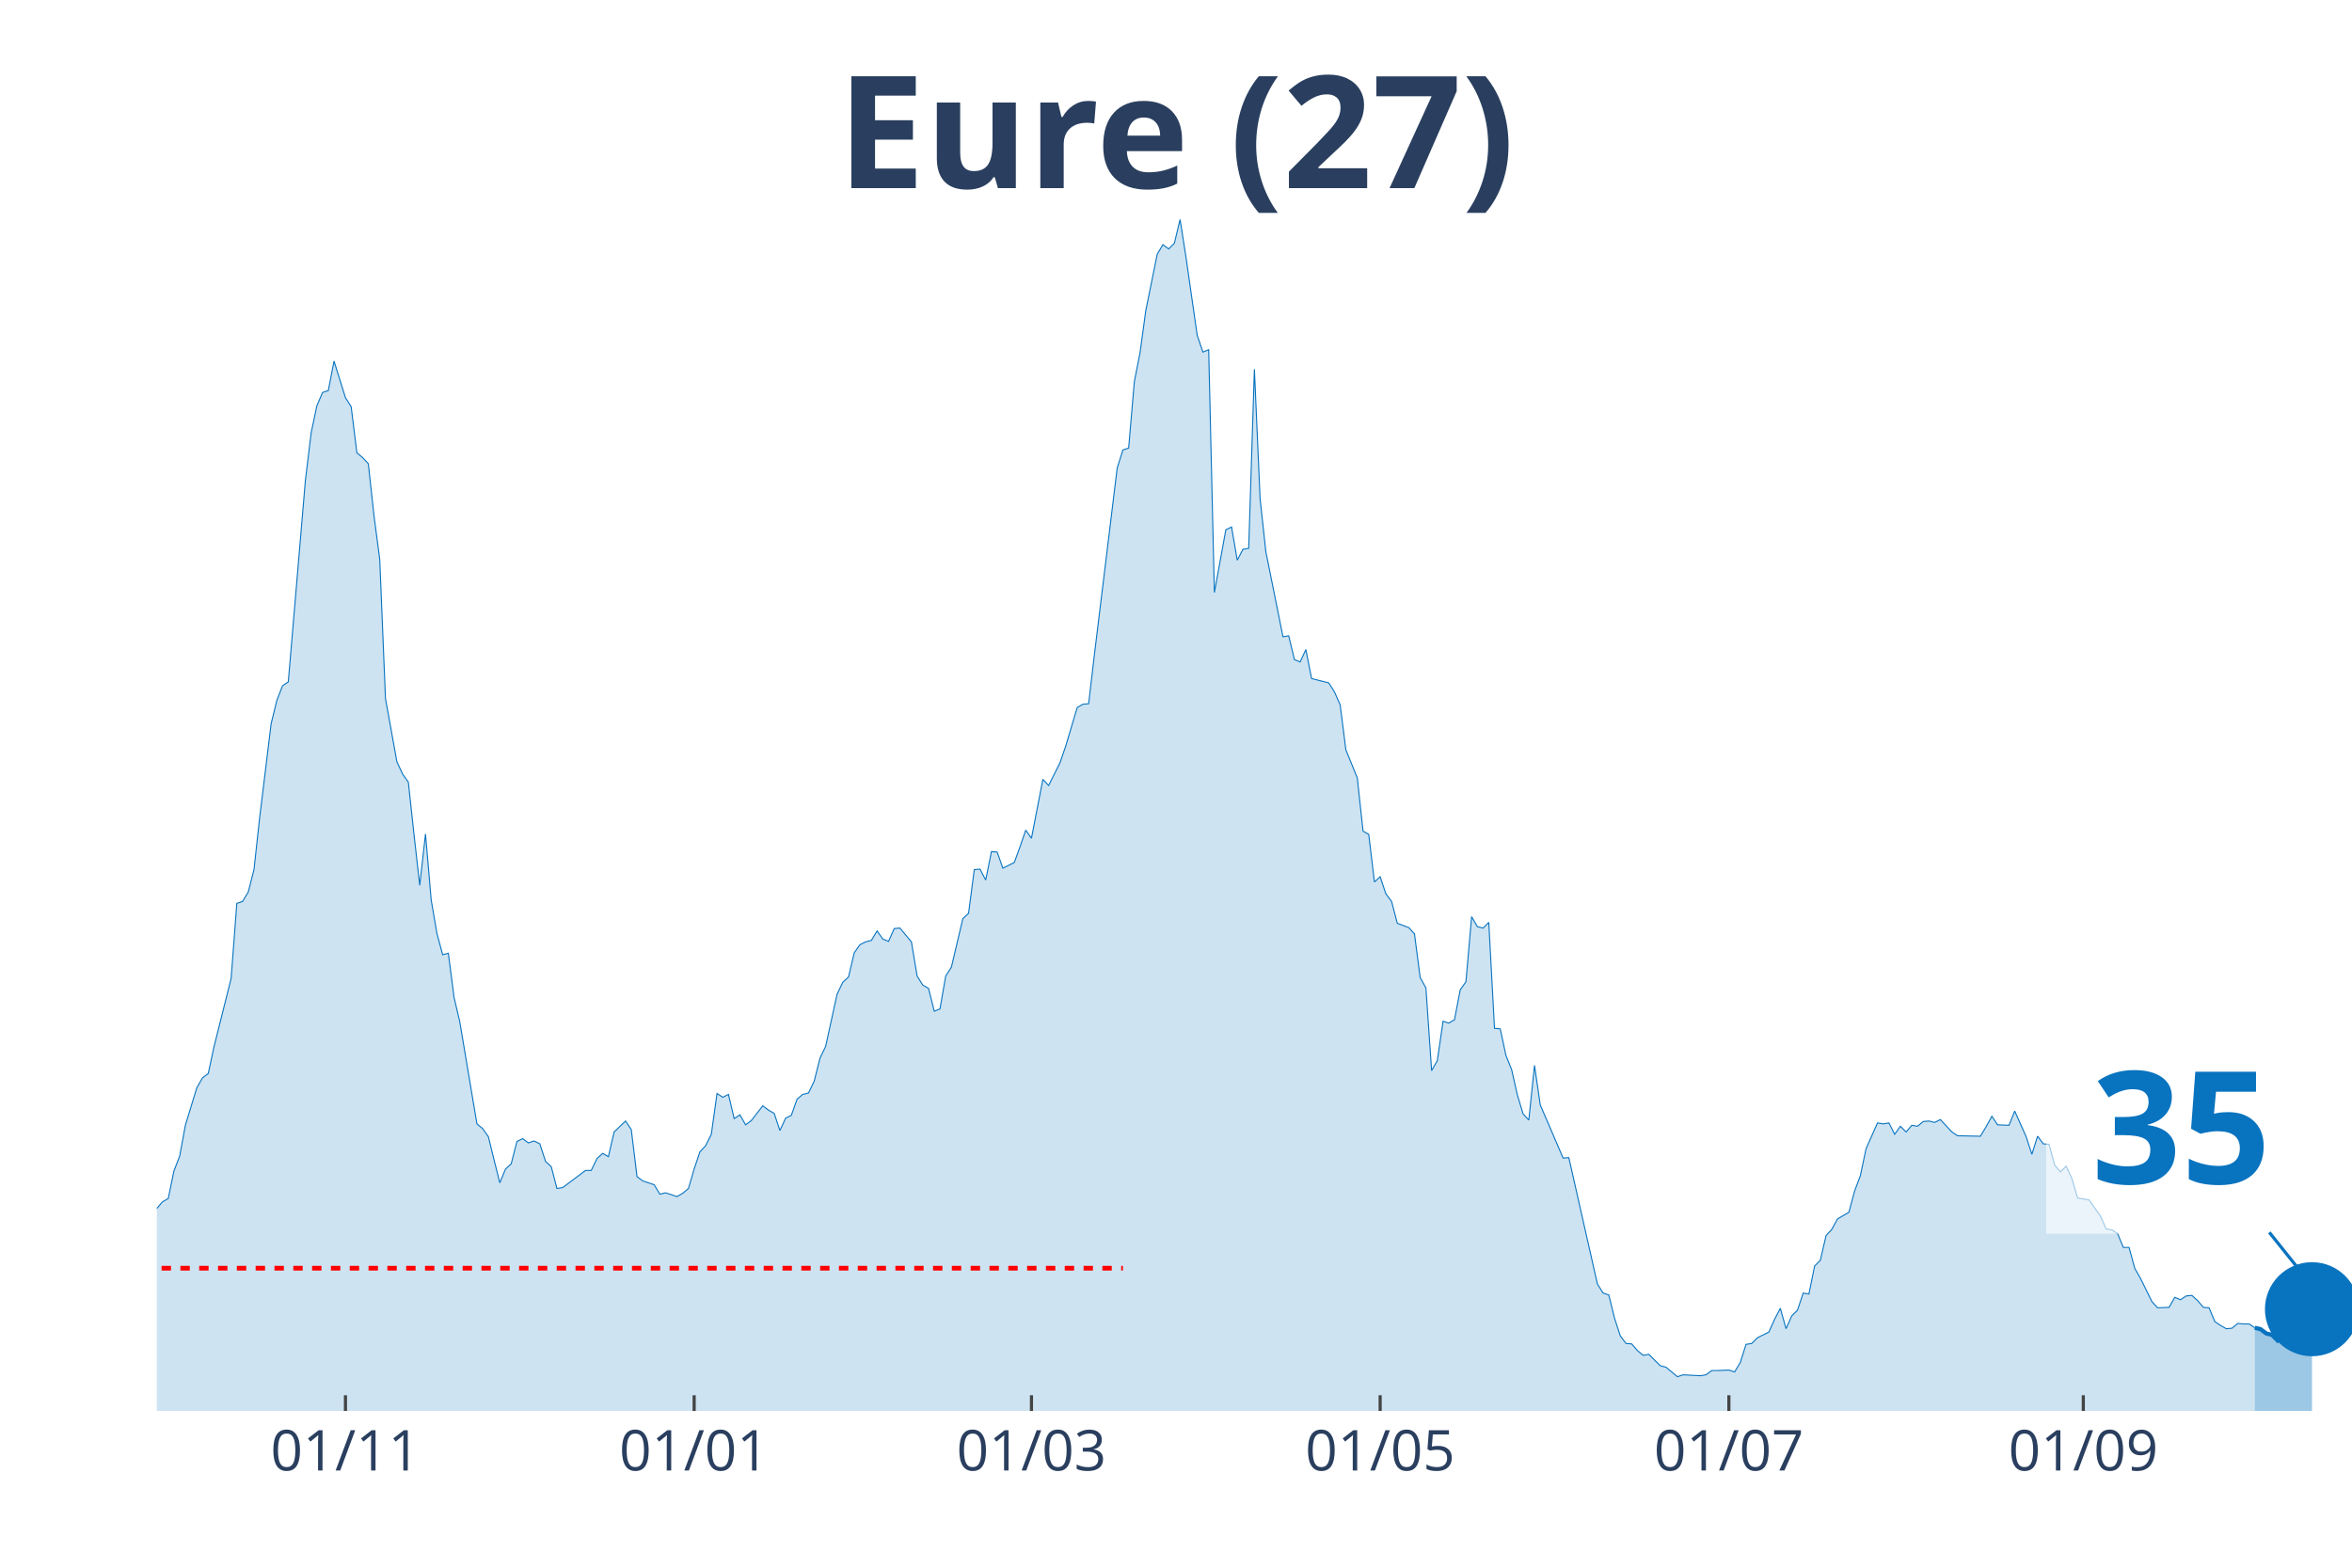
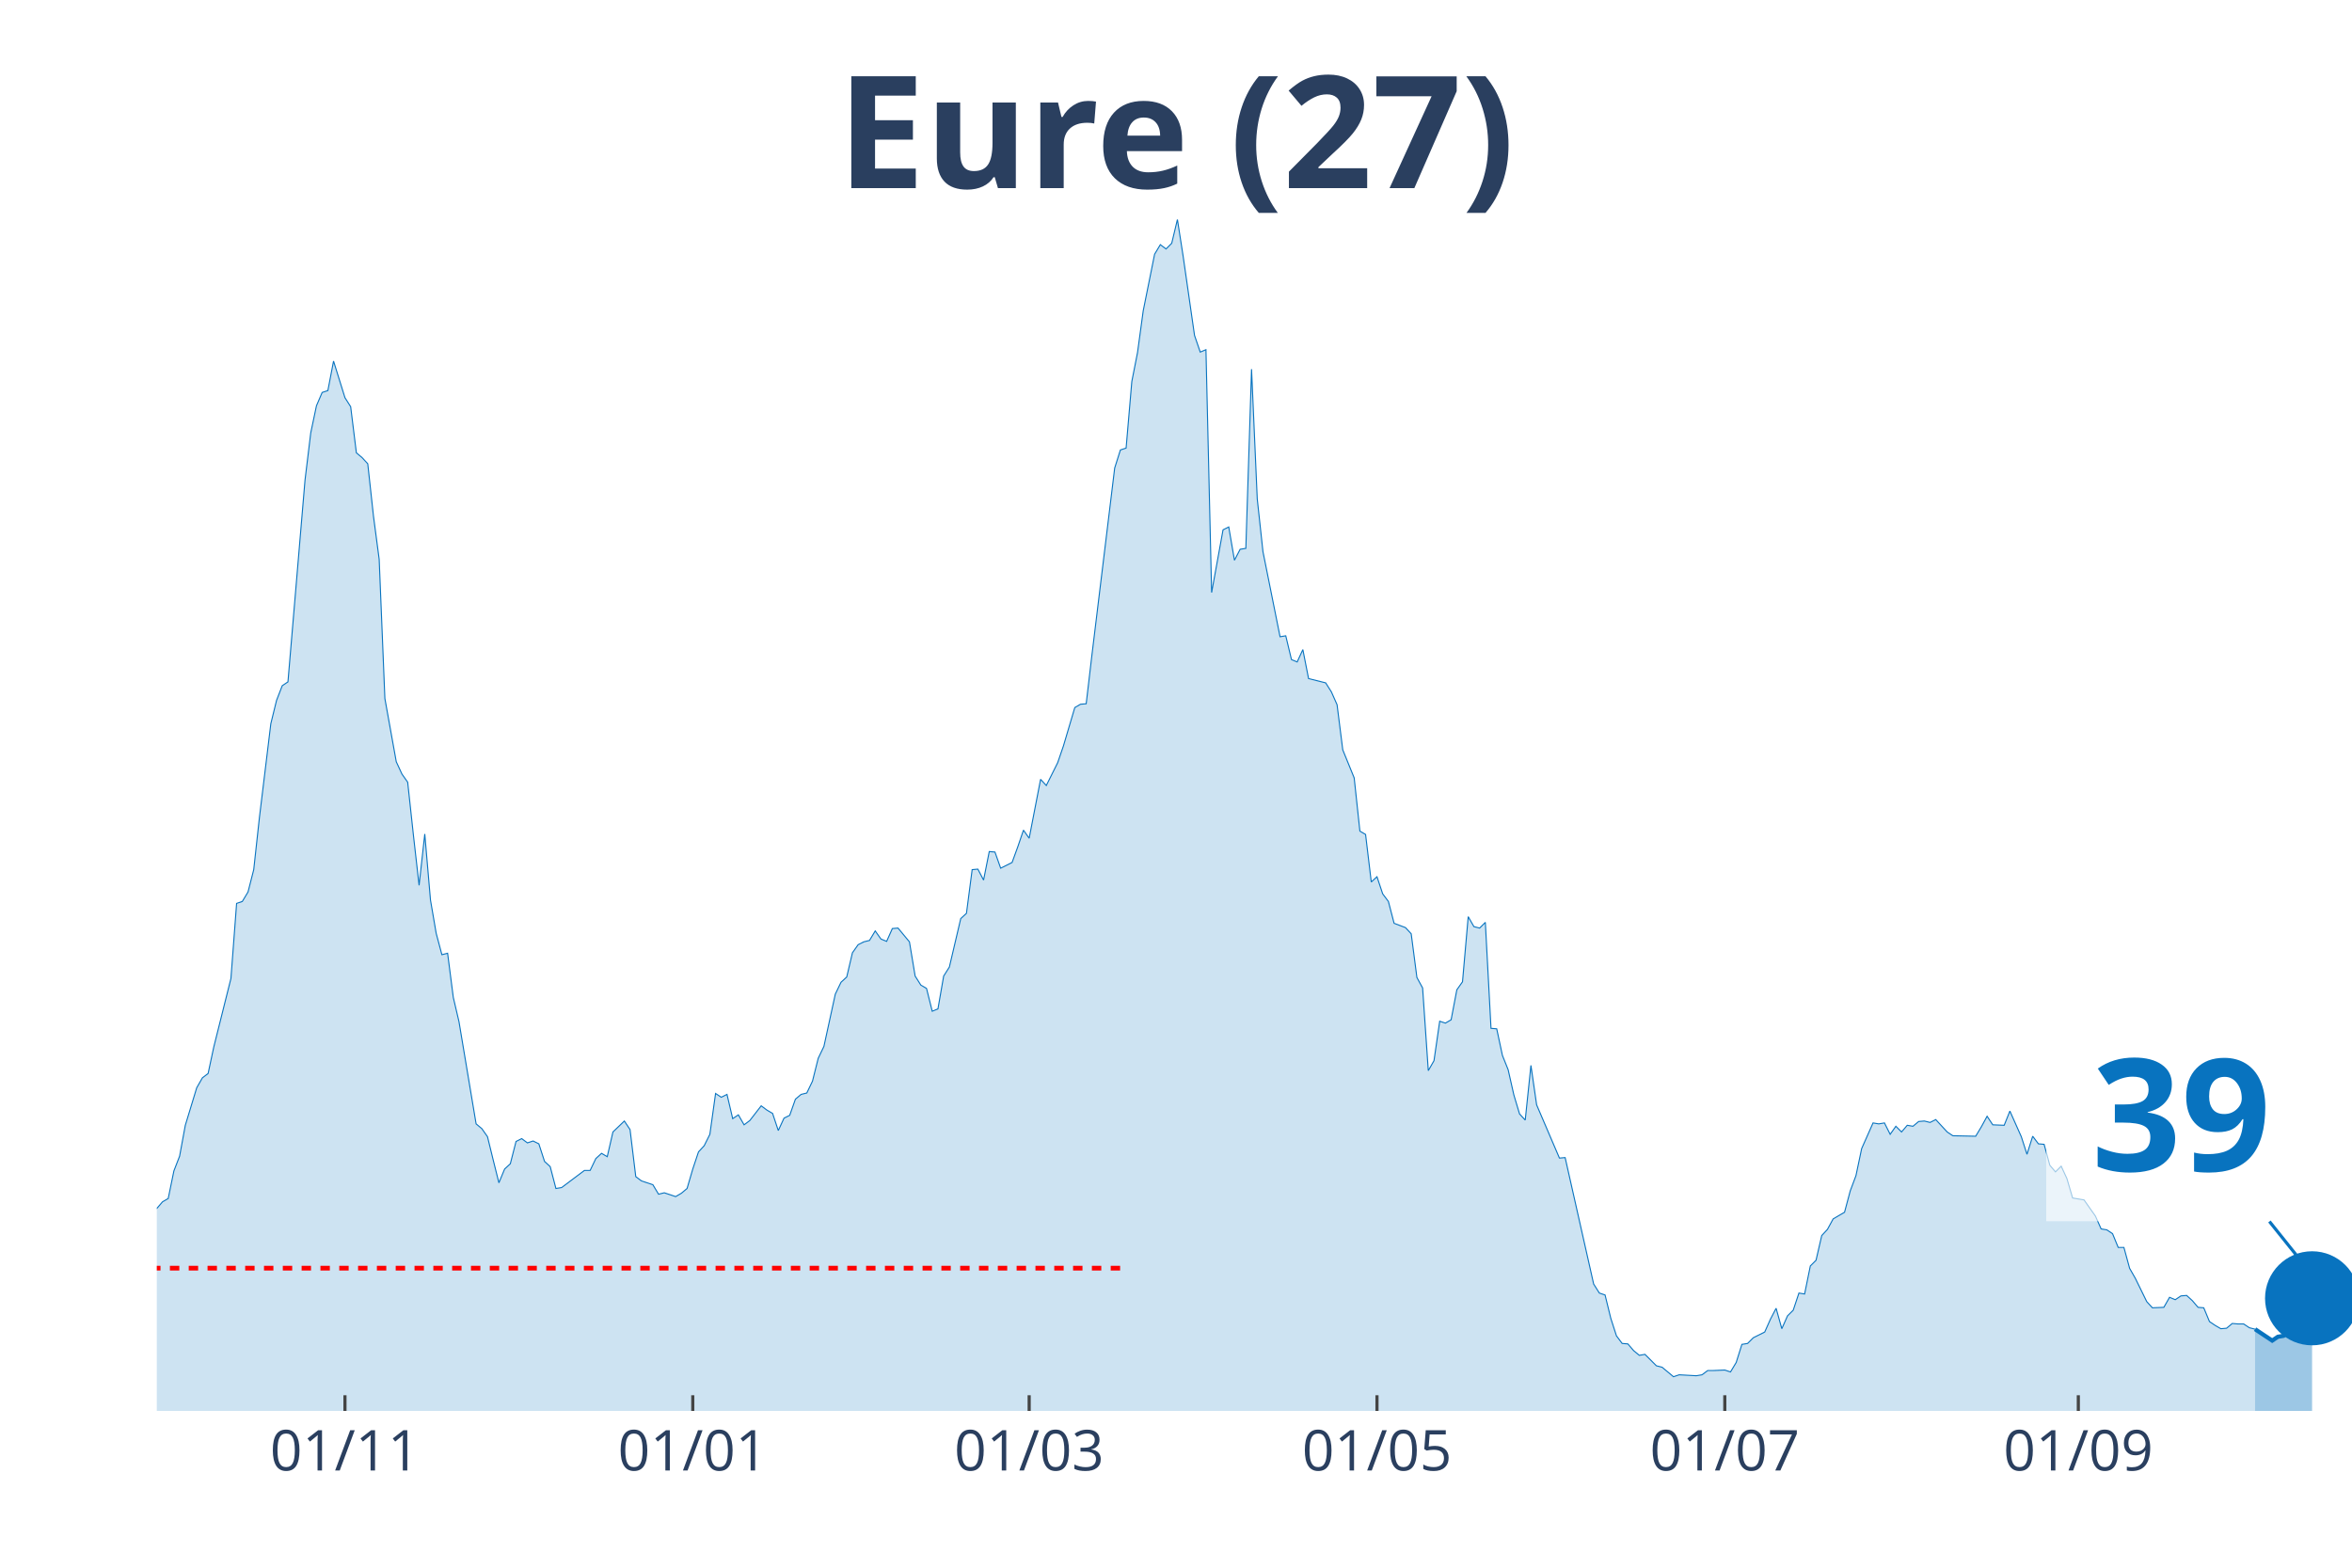
<svg xmlns="http://www.w3.org/2000/svg" class="main-svg" width="1125" height="750" style="" viewBox="0 0 750 500">
  <rect x="0" y="0" width="750" height="500" style="fill: rgb(0, 0, 0); fill-opacity: 0;" />
-   <defs id="defs-35a8ac">
+   <defs id="defs-54b432">
    <g class="clips">
-       <clipPath id="clip35a8acxyplot" class="plotclip">
+       <clipPath id="clip54b432xyplot" class="plotclip">
        <rect width="700" height="380" />
      </clipPath>
-       <clipPath class="axesclip" id="clip35a8acx">
+       <clipPath class="axesclip" id="clip54b432x">
        <rect x="50" y="0" width="700" height="500" />
      </clipPath>
-       <clipPath class="axesclip" id="clip35a8acy">
+       <clipPath class="axesclip" id="clip54b432y">
        <rect x="0" y="70" width="750" height="380" />
      </clipPath>
-       <clipPath class="axesclip" id="clip35a8acxy">
+       <clipPath class="axesclip" id="clip54b432xy">
        <rect x="50" y="70" width="700" height="380" />
      </clipPath>
    </g>
    <g class="gradients" />
  </defs>
  <g class="bglayer">
    <rect class="bg" x="50" y="70" width="700" height="380" style="fill: rgb(0, 0, 0); fill-opacity: 0; stroke-width: 0;" />
  </g>
  <g class="layer-below">
    <g class="imagelayer" />
    <g class="shapelayer" />
  </g>
  <g class="cartesianlayer">
    <g class="subplot xy">
      <g class="layer-subplot">
        <g class="shapelayer" />
        <g class="imagelayer" />
      </g>
      <g class="gridlayer">
        <g class="x">
-           <path class="xgrid crisp" transform="translate(110.16,0)" d="M0,70v380" style="stroke: rgb(255, 255, 255); stroke-opacity: 1; stroke-width: 1px;" />
-           <path class="xgrid crisp" transform="translate(221.35,0)" d="M0,70v380" style="stroke: rgb(255, 255, 255); stroke-opacity: 1; stroke-width: 1px;" />
-           <path class="xgrid crisp" transform="translate(328.91,0)" d="M0,70v380" style="stroke: rgb(255, 255, 255); stroke-opacity: 1; stroke-width: 1px;" />
-           <path class="xgrid crisp" transform="translate(440.1,0)" d="M0,70v380" style="stroke: rgb(255, 255, 255); stroke-opacity: 1; stroke-width: 1px;" />
-           <path class="xgrid crisp" transform="translate(551.3,0)" d="M0,70v380" style="stroke: rgb(255, 255, 255); stroke-opacity: 1; stroke-width: 1px;" />
-           <path class="xgrid crisp" transform="translate(664.32,0)" d="M0,70v380" style="stroke: rgb(255, 255, 255); stroke-opacity: 1; stroke-width: 1px;" />
+           <path class="xgrid crisp" transform="translate(110,0)" d="M0,70v380" style="stroke: rgb(255, 255, 255); stroke-opacity: 1; stroke-width: 1px;" />
+           <path class="xgrid crisp" transform="translate(220.91,0)" d="M0,70v380" style="stroke: rgb(255, 255, 255); stroke-opacity: 1; stroke-width: 1px;" />
+           <path class="xgrid crisp" transform="translate(328.18,0)" d="M0,70v380" style="stroke: rgb(255, 255, 255); stroke-opacity: 1; stroke-width: 1px;" />
+           <path class="xgrid crisp" transform="translate(439.09,0)" d="M0,70v380" style="stroke: rgb(255, 255, 255); stroke-opacity: 1; stroke-width: 1px;" />
+           <path class="xgrid crisp" transform="translate(550,0)" d="M0,70v380" style="stroke: rgb(255, 255, 255); stroke-opacity: 1; stroke-width: 1px;" />
+           <path class="xgrid crisp" transform="translate(662.73,0)" d="M0,70v380" style="stroke: rgb(255, 255, 255); stroke-opacity: 1; stroke-width: 1px;" />
        </g>
        <g class="y" />
      </g>
      <g class="zerolinelayer" />
      <path class="xlines-below" />
      <path class="ylines-below" />
      <g class="overlines-below" />
      <g class="xaxislayer-below" />
      <g class="yaxislayer-below" />
      <g class="overaxes-below" />
-       <g class="plot" transform="translate(50, 70)" clip-path="url('#clip35a8acxyplot')">
+       <g class="plot" transform="translate(50, 70)" clip-path="url('#clip54b432xyplot')">
        <g class="scatterlayer mlayer">
-           <g class="trace scatter traceff0b60" style="stroke-miterlimit: 2;">
+           <g class="trace scatter trace2c75bc" style="stroke-miterlimit: 2;">
            <g class="fills">
              <g>
-                 <path class="js-fill" d="M669.01,380L-247.92,380L-247.92,375.76L-238.8,376.67L-236.98,376.67L-216.93,378.48L-215.1,378.48L-185.94,378.48L-184.11,379.09L-164.06,378.18L-162.24,378.33L-154.95,378.33L-153.12,378.64L-129.43,378.03L-127.6,378.79L-116.67,376.82L-114.84,376.67L-105.73,375.45L-103.91,374.69L-94.79,372.88L-92.97,373.79L-83.85,370L-82.03,367.42L-78.39,365.9L-76.56,366.96L-72.92,367.12L-71.09,365.6L-69.27,365.3L-67.45,362.57L-65.62,360.6L-63.8,356.35L-60.16,353.17L-58.33,347.71L-54.69,345.9L-52.86,346.5L-51.04,343.17L-49.22,343.32L-45.57,342.71L-43.75,338.62L-40.1,327.86L-38.28,328.77L-36.46,325.43L-34.64,326.04L-30.99,314.82L-29.17,313L-27.34,313.46L-25.52,311.64L-21.87,311.64L-20.05,313.16L-18.23,305.73L-16.41,304.21L-12.76,299.06L-10.94,302.09L-9.11,302.54L-7.29,305.58L-5.47,314.06L-3.65,316.79L0,315.43L1.82,313.31L3.65,312.25L5.47,303.45L7.29,298.76L9.11,288.9L12.76,276.93L14.58,273.75L16.41,272.38L18.23,263.89L23.7,242.07L25.52,218.12L27.34,217.51L29.17,214.48L30.99,207.36L32.81,190.68L36.46,160.82L38.28,153.39L40.1,148.7L41.93,147.48L47.4,83.06L49.22,68.06L51.04,59.42L52.86,55.17L54.69,54.57L56.51,45.17L60.16,56.84L61.98,59.72L63.8,74.42L65.63,75.94L67.45,77.91L69.27,94.58L71.09,108.38L72.92,152.79L76.56,172.95L78.39,176.89L80.21,179.47L82.03,196.29L83.85,212.36L85.68,195.99L87.5,217.06L89.32,227.67L91.15,234.49L92.97,234.03L94.79,248.13L96.61,255.86L102.08,288.45L103.91,289.96L105.73,292.54L107.55,299.97L109.38,307.24L111.2,302.85L113.02,301.18L114.84,294.06L116.67,293.15L118.49,294.51L120.31,293.91L122.14,294.81L123.96,300.42L125.78,302.09L127.6,309.06L129.43,308.76L136.72,303.3L138.54,303.3L140.36,299.51L142.19,297.85L144.01,298.91L145.83,291.03L149.48,287.54L151.3,290.27L153.13,305.27L154.95,306.64L158.59,307.85L160.42,310.88L162.24,310.43L164.06,311.03L165.89,311.64L167.71,310.58L169.53,309.06L171.35,302.85L173.18,297.39L175,295.42L176.82,291.78L178.65,278.75L180.47,279.96L182.29,279.05L184.11,286.78L185.94,285.57L187.76,288.75L189.58,287.39L193.23,282.69L195.05,284.05L196.88,285.11L198.7,290.57L200.52,286.63L202.34,285.72L204.17,280.57L205.99,279.05L207.81,278.6L209.64,274.81L211.46,267.53L213.28,263.74L216.93,247.07L218.75,243.28L220.57,241.61L222.4,233.88L224.22,231.3L226.04,230.39L227.86,229.94L229.69,226.91L231.51,229.49L233.33,230.24L235.16,226.15L236.98,226L240.63,230.39L242.45,241.31L244.27,244.19L246.09,245.25L247.92,252.52L249.74,251.77L251.56,241.31L253.39,238.43L257.03,222.97L258.85,221.3L260.68,207.36L262.5,207.2L264.32,210.69L266.15,201.6L267.97,201.75L269.79,206.9L273.44,205.08L275.26,200.08L277.08,194.77L278.91,197.35L282.55,178.56L284.38,180.53L288.02,173.25L289.84,167.95L293.49,155.67L295.31,154.61L297.14,154.46L298.96,138.99L306.25,79.27L308.07,73.51L309.9,72.91L311.72,51.69L313.54,42.44L315.36,29.1L319.01,11.07L320.83,8.03L322.66,9.4L324.48,7.58L326.3,0L328.13,11.67L331.77,36.98L333.59,42.29L335.42,41.53L337.24,118.99L340.89,98.98L342.71,98.07L344.53,108.68L346.35,105.19L348.18,104.89L350,47.75L351.82,89.13L353.65,105.95L359.11,133.08L360.94,132.78L362.76,140.36L364.58,141.12L366.41,137.18L368.23,146.42L373.7,147.79L375.52,150.67L377.34,154.76L379.17,169.16L382.81,178.1L384.64,195.08L386.46,196.14L388.28,211.3L390.1,209.63L391.93,215.09L393.75,217.51L395.57,224.48L399.22,225.85L401.04,227.82L402.86,241.76L404.69,245.1L406.51,271.47L408.33,268.29L410.16,255.71L411.98,256.31L413.8,255.25L415.63,245.7L417.45,243.13L419.27,222.36L421.09,225.54L422.92,226L424.74,224.18L426.56,257.98L428.39,258.13L430.21,266.62L432.03,271.17L433.85,279.2L435.68,285.27L437.5,287.24L439.32,269.8L441.15,282.39L448.44,299.36L450.26,299.21L459.38,339.53L461.2,342.41L463.02,343.02L464.84,350.44L466.67,356.05L468.49,358.48L470.31,358.63L472.14,360.75L473.96,362.27L475.78,361.96L479.43,365.6L481.25,366.06L484.9,369.09L486.72,368.48L492.19,368.78L494.01,368.48L495.83,367.12L497.66,367.12L501.3,366.96L503.13,367.57L504.95,364.54L506.77,358.78L508.59,358.48L510.42,356.66L514.06,354.84L515.89,350.75L517.71,347.26L519.53,353.78L521.35,349.68L523.18,347.87L525,342.41L526.82,342.71L528.65,333.77L530.47,331.95L532.29,324.07L534.11,322.1L535.94,318.76L537.76,317.7L539.58,316.64L541.41,309.82L543.23,304.97L545.05,296.33L548.7,288.15L550.52,288.45L552.34,288.15L554.17,291.78L555.99,289.21L557.81,291.03L559.64,288.9L561.46,289.21L563.28,287.69L565.1,287.54L566.93,287.99L568.75,287.08L572.4,291.03L574.22,292.24L581.51,292.39L583.33,289.36L585.16,286.02L586.98,288.75L590.63,288.9L592.45,284.36L596.09,292.54L597.92,298.15L599.74,292.39L601.56,294.81L603.39,294.97L605.21,301.64L607.03,303.76L608.85,301.94L610.68,305.88L612.5,312.09L616.15,312.7L617.97,315.28L619.79,317.85L621.61,321.95L623.44,322.25L625.26,323.46L627.08,327.86L628.91,327.86L630.73,334.53L632.55,337.71L636.2,345.14L638.02,347.11L641.67,346.96L643.49,343.77L645.31,344.53L647.14,343.32L648.96,343.17L650.78,344.83L652.6,346.96L654.43,347.11L656.25,351.5L658.07,352.72L659.9,353.78L661.72,353.63L663.54,352.11L665.36,352.26L667.19,352.26L669.01,353.47" style="fill: rgb(8, 115, 191); fill-opacity: 0.2; stroke-width: 0;" />
+                 <path class="js-fill" d="M669.09,380L-247.27,380L-247.27,375.76L-238.18,376.67L-236.36,376.67L-218.18,378.64L-216.36,378.48L-120,378.18L-118.18,377.12L-85.45,370.91L-83.64,370L-80,366.51L-78.18,365.9L-74.55,366.96L-72.73,367.12L-65.45,360.6L-63.64,356.35L-60,353.17L-58.18,347.71L-54.55,345.9L-52.73,346.5L-50.91,343.17L-49.09,343.32L-45.45,342.71L-43.64,338.62L-40,327.86L-38.18,328.77L-36.36,325.43L-34.55,326.04L-30.91,314.82L-29.09,313L-27.27,313.46L-25.45,311.64L-21.82,311.64L-20,313.16L-18.18,305.73L-16.36,304.21L-12.73,299.06L-10.91,302.09L-9.09,302.54L-7.27,305.58L-5.45,314.06L-3.64,316.79L0,315.43L1.82,313.31L3.64,312.25L5.45,303.45L7.27,298.76L9.09,288.9L12.73,276.93L14.55,273.75L16.36,272.38L18.18,263.89L23.64,242.07L25.45,218.12L27.27,217.51L29.09,214.48L30.91,207.36L32.73,190.68L36.36,160.82L38.18,153.39L40,148.7L41.82,147.48L47.27,83.06L49.09,68.06L50.91,59.42L52.73,55.17L54.55,54.57L56.36,45.17L60,56.84L61.82,59.72L63.64,74.42L65.45,75.94L67.27,77.91L69.09,94.58L70.91,108.38L72.73,152.79L76.36,172.95L78.18,176.89L80,179.47L81.82,196.29L83.64,212.36L85.45,195.99L87.27,217.06L89.09,227.67L90.91,234.49L92.73,234.03L94.55,248.13L96.36,255.86L101.82,288.45L103.64,289.96L105.45,292.54L107.27,299.97L109.09,307.24L110.91,302.85L112.73,301.18L114.55,294.06L116.36,293.15L118.18,294.51L120,293.91L121.82,294.81L123.64,300.42L125.45,302.09L127.27,309.06L129.09,308.76L136.36,303.3L138.18,303.3L140,299.51L141.82,297.85L143.64,298.91L145.45,291.03L149.09,287.54L150.91,290.27L152.73,305.27L154.55,306.64L158.18,307.85L160,310.88L161.82,310.43L163.64,311.03L165.45,311.64L167.27,310.58L169.09,309.06L170.91,302.85L172.73,297.39L174.55,295.42L176.36,291.78L178.18,278.75L180,279.96L181.82,279.05L183.64,286.78L185.45,285.57L187.27,288.75L189.09,287.39L192.73,282.69L194.55,284.05L196.36,285.11L198.18,290.57L200,286.63L201.82,285.72L203.64,280.57L205.45,279.05L207.27,278.6L209.09,274.81L210.91,267.53L212.73,263.74L216.36,247.07L218.18,243.28L220,241.61L221.82,233.88L223.64,231.3L225.45,230.39L227.27,229.94L229.09,226.91L230.91,229.49L232.73,230.24L234.55,226.15L236.36,226L240,230.39L241.82,241.31L243.64,244.19L245.45,245.25L247.27,252.52L249.09,251.77L250.91,241.31L252.73,238.43L256.36,222.97L258.18,221.3L260,207.36L261.82,207.2L263.64,210.69L265.45,201.6L267.27,201.75L269.09,206.9L272.73,205.08L274.55,200.08L276.36,194.77L278.18,197.35L281.82,178.56L283.64,180.53L287.27,173.25L289.09,167.95L292.73,155.67L294.55,154.61L296.36,154.46L298.18,138.99L305.45,79.27L307.27,73.51L309.09,72.91L310.91,51.69L312.73,42.44L314.55,29.1L318.18,11.07L320,8.03L321.82,9.4L323.64,7.58L325.45,0L327.27,11.67L330.91,36.98L332.73,42.29L334.55,41.53L336.36,118.99L340,98.98L341.82,98.07L343.64,108.68L345.45,105.19L347.27,104.89L349.09,47.75L350.91,89.13L352.73,105.95L358.18,133.08L360,132.78L361.82,140.36L363.64,141.12L365.45,137.18L367.27,146.42L372.73,147.79L374.55,150.67L376.36,154.76L378.18,169.16L381.82,178.1L383.64,195.08L385.45,196.14L387.27,211.3L389.09,209.63L390.91,215.09L392.73,217.51L394.55,224.48L398.18,225.85L400,227.82L401.82,241.76L403.64,245.1L405.45,271.47L407.27,268.29L409.09,255.71L410.91,256.31L412.73,255.25L414.55,245.7L416.36,243.13L418.18,222.36L420,225.54L421.82,226L423.64,224.18L425.45,257.98L427.27,258.13L429.09,266.62L430.91,271.17L432.73,279.2L434.55,285.27L436.36,287.24L438.18,269.8L440,282.39L447.27,299.36L449.09,299.21L458.18,339.53L460,342.41L461.82,343.02L463.64,350.44L465.45,356.05L467.27,358.48L469.09,358.63L470.91,360.75L472.73,362.27L474.55,361.96L478.18,365.6L480,366.06L483.64,369.09L485.45,368.48L490.91,368.78L492.73,368.48L494.55,367.12L496.36,367.12L500,366.96L501.82,367.57L503.64,364.54L505.45,358.78L507.27,358.48L509.09,356.66L512.73,354.84L514.55,350.75L516.36,347.26L518.18,353.78L520,349.68L521.82,347.87L523.64,342.41L525.45,342.71L527.27,333.77L529.09,331.95L530.91,324.07L532.73,322.1L534.55,318.76L536.36,317.7L538.18,316.64L540,309.82L541.82,304.97L543.64,296.33L547.27,288.15L549.09,288.45L550.91,288.15L552.73,291.78L554.55,289.21L556.36,291.03L558.18,288.9L560,289.21L561.82,287.69L563.64,287.54L565.45,287.99L567.27,287.08L570.91,291.03L572.73,292.24L580,292.39L581.82,289.36L583.64,286.02L585.45,288.75L589.09,288.9L590.91,284.36L594.55,292.54L596.36,298.15L598.18,292.39L600,294.81L601.82,294.97L603.64,301.64L605.45,303.76L607.27,301.94L609.09,305.88L610.91,312.09L614.55,312.7L616.36,315.28L618.18,317.85L620,321.95L621.82,322.25L623.64,323.46L625.45,327.86L627.27,327.86L629.09,334.53L630.91,337.71L634.55,345.14L636.36,347.11L640,346.96L641.82,343.77L643.64,344.53L645.45,343.32L647.27,343.17L649.09,344.83L650.91,346.96L652.73,347.11L654.55,351.5L656.36,352.72L658.18,353.78L660,353.63L661.82,352.11L663.64,352.26L665.45,352.26L667.27,353.47L669.09,353.93" style="fill: rgb(8, 115, 191); fill-opacity: 0.2; stroke-width: 0;" />
              </g>
            </g>
            <g class="errorbars" />
            <g class="lines">
-               <path class="js-line" d="M-247.92,375.76L-238.8,376.67L-236.98,376.67L-216.93,378.48L-215.1,378.48L-185.94,378.48L-184.11,379.09L-164.06,378.18L-162.24,378.33L-154.95,378.33L-153.12,378.64L-129.43,378.03L-127.6,378.79L-116.67,376.82L-114.84,376.67L-105.73,375.45L-103.91,374.69L-94.79,372.88L-92.97,373.79L-83.85,370L-82.03,367.42L-78.39,365.9L-76.56,366.96L-72.92,367.12L-71.09,365.6L-69.27,365.3L-67.45,362.57L-65.62,360.6L-63.8,356.35L-60.16,353.17L-58.33,347.71L-54.69,345.9L-52.86,346.5L-51.04,343.17L-49.22,343.32L-45.57,342.71L-43.75,338.62L-40.1,327.86L-38.28,328.77L-36.46,325.43L-34.64,326.04L-30.99,314.82L-29.17,313L-27.34,313.46L-25.52,311.64L-21.87,311.64L-20.05,313.16L-18.23,305.73L-16.41,304.21L-12.76,299.06L-10.94,302.09L-9.11,302.54L-7.29,305.58L-5.47,314.06L-3.65,316.79L0,315.43L1.82,313.31L3.65,312.25L5.47,303.45L7.29,298.76L9.11,288.9L12.76,276.93L14.58,273.75L16.41,272.38L18.23,263.89L23.7,242.07L25.52,218.12L27.34,217.51L29.17,214.48L30.99,207.36L32.81,190.68L36.46,160.82L38.28,153.39L40.1,148.7L41.93,147.48L47.4,83.06L49.22,68.06L51.04,59.42L52.86,55.17L54.69,54.57L56.51,45.17L60.16,56.84L61.98,59.72L63.8,74.42L65.63,75.94L67.45,77.91L69.27,94.58L71.09,108.38L72.92,152.79L76.56,172.95L78.39,176.89L80.21,179.47L82.03,196.29L83.85,212.36L85.68,195.99L87.5,217.06L89.32,227.67L91.15,234.49L92.97,234.03L94.79,248.13L96.61,255.86L102.08,288.45L103.91,289.96L105.73,292.54L107.55,299.97L109.38,307.24L111.2,302.85L113.02,301.18L114.84,294.06L116.67,293.15L118.49,294.51L120.31,293.91L122.14,294.81L123.96,300.42L125.78,302.09L127.6,309.06L129.43,308.76L136.72,303.3L138.54,303.3L140.36,299.51L142.19,297.85L144.01,298.91L145.83,291.03L149.48,287.54L151.3,290.27L153.13,305.27L154.95,306.64L158.59,307.85L160.42,310.88L162.24,310.43L164.06,311.03L165.89,311.64L167.71,310.58L169.53,309.06L171.35,302.85L173.18,297.39L175,295.42L176.82,291.78L178.65,278.75L180.47,279.96L182.29,279.05L184.11,286.78L185.94,285.57L187.76,288.75L189.58,287.39L193.23,282.69L195.05,284.05L196.88,285.11L198.7,290.57L200.52,286.63L202.34,285.72L204.17,280.57L205.99,279.05L207.81,278.6L209.64,274.81L211.46,267.53L213.28,263.74L216.93,247.07L218.75,243.28L220.57,241.61L222.4,233.88L224.22,231.3L226.04,230.39L227.86,229.94L229.69,226.91L231.51,229.49L233.33,230.24L235.16,226.15L236.98,226L240.63,230.39L242.45,241.31L244.27,244.19L246.09,245.25L247.92,252.52L249.74,251.77L251.56,241.31L253.39,238.43L257.03,222.97L258.85,221.3L260.68,207.36L262.5,207.2L264.32,210.69L266.15,201.6L267.97,201.75L269.79,206.9L273.44,205.08L275.26,200.08L277.08,194.77L278.91,197.35L282.55,178.56L284.38,180.53L288.02,173.25L289.84,167.95L293.49,155.67L295.31,154.61L297.14,154.46L298.96,138.99L306.25,79.27L308.07,73.51L309.9,72.91L311.72,51.69L313.54,42.44L315.36,29.1L319.01,11.07L320.83,8.03L322.66,9.4L324.48,7.58L326.3,0L328.13,11.67L331.77,36.98L333.59,42.29L335.42,41.53L337.24,118.99L340.89,98.98L342.71,98.07L344.53,108.68L346.35,105.19L348.18,104.89L350,47.75L351.82,89.13L353.65,105.95L359.11,133.08L360.94,132.78L362.76,140.36L364.58,141.12L366.41,137.18L368.23,146.42L373.7,147.79L375.52,150.67L377.34,154.76L379.17,169.16L382.81,178.1L384.64,195.08L386.46,196.14L388.28,211.3L390.1,209.63L391.93,215.09L393.75,217.51L395.57,224.48L399.22,225.85L401.04,227.82L402.86,241.76L404.69,245.1L406.51,271.47L408.33,268.29L410.16,255.71L411.98,256.31L413.8,255.25L415.63,245.7L417.45,243.13L419.27,222.36L421.09,225.54L422.92,226L424.74,224.18L426.56,257.98L428.39,258.13L430.21,266.62L432.03,271.17L433.85,279.2L435.68,285.27L437.5,287.24L439.32,269.8L441.15,282.39L448.44,299.36L450.26,299.21L459.38,339.53L461.2,342.41L463.02,343.02L464.84,350.44L466.67,356.05L468.49,358.48L470.31,358.63L472.14,360.75L473.96,362.27L475.78,361.96L479.43,365.6L481.25,366.06L484.9,369.09L486.72,368.48L492.19,368.78L494.01,368.48L495.83,367.12L497.66,367.12L501.3,366.96L503.13,367.57L504.95,364.54L506.77,358.78L508.59,358.48L510.42,356.66L514.06,354.84L515.89,350.75L517.71,347.26L519.53,353.78L521.35,349.68L523.18,347.87L525,342.41L526.82,342.71L528.65,333.77L530.47,331.95L532.29,324.07L534.11,322.1L535.94,318.76L537.76,317.7L539.58,316.64L541.41,309.82L543.23,304.97L545.05,296.33L548.7,288.15L550.52,288.45L552.34,288.15L554.17,291.78L555.99,289.21L557.81,291.03L559.64,288.9L561.46,289.21L563.28,287.69L565.1,287.54L566.93,287.99L568.75,287.08L572.4,291.03L574.22,292.24L581.51,292.39L583.33,289.36L585.16,286.02L586.98,288.75L590.63,288.9L592.45,284.36L596.09,292.54L597.92,298.15L599.74,292.39L601.56,294.81L603.39,294.97L605.21,301.64L607.03,303.76L608.85,301.94L610.68,305.88L612.5,312.09L616.15,312.7L617.97,315.28L619.79,317.85L621.61,321.95L623.44,322.25L625.26,323.46L627.08,327.86L628.91,327.86L630.73,334.53L632.55,337.71L636.2,345.14L638.02,347.11L641.67,346.96L643.49,343.77L645.31,344.53L647.14,343.32L648.96,343.17L650.78,344.83L652.6,346.96L654.43,347.11L656.25,351.5L658.07,352.72L659.9,353.78L661.72,353.63L663.54,352.11L665.36,352.26L667.19,352.26L669.01,353.47" style="vector-effect: non-scaling-stroke; fill: none; stroke: rgb(8, 115, 191); stroke-opacity: 1; stroke-width: 0.5px; opacity: 1;" />
+               <path class="js-line" d="M-247.27,375.76L-238.18,376.67L-236.36,376.67L-218.18,378.64L-216.36,378.48L-120,378.18L-118.18,377.12L-85.45,370.91L-83.64,370L-80,366.51L-78.18,365.9L-74.55,366.96L-72.73,367.12L-65.45,360.6L-63.64,356.35L-60,353.17L-58.18,347.71L-54.55,345.9L-52.73,346.5L-50.91,343.17L-49.09,343.32L-45.45,342.71L-43.64,338.62L-40,327.86L-38.18,328.77L-36.36,325.43L-34.55,326.04L-30.91,314.82L-29.09,313L-27.27,313.46L-25.45,311.64L-21.82,311.64L-20,313.16L-18.18,305.73L-16.36,304.21L-12.73,299.06L-10.91,302.09L-9.09,302.54L-7.27,305.58L-5.45,314.06L-3.64,316.79L0,315.43L1.82,313.31L3.64,312.25L5.45,303.45L7.27,298.76L9.09,288.9L12.73,276.93L14.55,273.75L16.36,272.38L18.18,263.89L23.64,242.07L25.45,218.12L27.27,217.51L29.09,214.48L30.91,207.36L32.73,190.68L36.36,160.82L38.18,153.39L40,148.7L41.82,147.48L47.27,83.06L49.09,68.06L50.91,59.42L52.73,55.17L54.55,54.57L56.36,45.17L60,56.84L61.82,59.72L63.64,74.42L65.45,75.94L67.27,77.91L69.09,94.58L70.91,108.38L72.73,152.79L76.36,172.95L78.18,176.89L80,179.47L81.82,196.29L83.64,212.36L85.45,195.99L87.27,217.06L89.09,227.67L90.91,234.49L92.73,234.03L94.55,248.13L96.36,255.86L101.82,288.45L103.64,289.96L105.45,292.54L107.27,299.97L109.09,307.24L110.91,302.85L112.73,301.18L114.55,294.06L116.36,293.15L118.18,294.51L120,293.91L121.82,294.81L123.64,300.42L125.45,302.09L127.27,309.06L129.09,308.76L136.36,303.3L138.18,303.3L140,299.51L141.82,297.85L143.64,298.91L145.45,291.03L149.09,287.54L150.91,290.27L152.73,305.27L154.55,306.64L158.18,307.85L160,310.88L161.82,310.43L163.64,311.03L165.45,311.64L167.27,310.58L169.09,309.06L170.91,302.85L172.73,297.39L174.55,295.42L176.36,291.78L178.18,278.75L180,279.96L181.82,279.05L183.64,286.78L185.45,285.57L187.27,288.75L189.09,287.39L192.73,282.69L194.55,284.05L196.36,285.11L198.18,290.57L200,286.63L201.82,285.72L203.64,280.57L205.45,279.05L207.27,278.6L209.09,274.81L210.91,267.53L212.73,263.74L216.36,247.07L218.18,243.28L220,241.61L221.82,233.88L223.64,231.3L225.45,230.39L227.27,229.94L229.09,226.91L230.91,229.49L232.73,230.24L234.55,226.15L236.36,226L240,230.39L241.82,241.31L243.64,244.19L245.45,245.25L247.27,252.52L249.09,251.77L250.91,241.31L252.73,238.43L256.36,222.97L258.18,221.3L260,207.36L261.82,207.2L263.64,210.69L265.45,201.6L267.27,201.75L269.09,206.9L272.73,205.08L274.55,200.08L276.36,194.77L278.18,197.35L281.82,178.56L283.64,180.53L287.27,173.25L289.09,167.95L292.73,155.67L294.55,154.61L296.36,154.46L298.18,138.99L305.45,79.27L307.27,73.51L309.09,72.91L310.91,51.69L312.73,42.44L314.55,29.1L318.18,11.07L320,8.03L321.82,9.4L323.64,7.58L325.45,0L327.27,11.67L330.91,36.98L332.73,42.29L334.55,41.53L336.36,118.99L340,98.98L341.82,98.07L343.64,108.68L345.45,105.19L347.27,104.89L349.09,47.75L350.91,89.13L352.73,105.95L358.18,133.08L360,132.78L361.82,140.36L363.64,141.12L365.45,137.18L367.27,146.42L372.73,147.79L374.55,150.67L376.36,154.76L378.18,169.16L381.82,178.1L383.64,195.08L385.45,196.14L387.27,211.3L389.09,209.63L390.91,215.09L392.73,217.51L394.55,224.48L398.18,225.85L400,227.82L401.82,241.76L403.64,245.1L405.45,271.47L407.27,268.29L409.09,255.71L410.91,256.31L412.73,255.25L414.55,245.7L416.36,243.13L418.18,222.36L420,225.54L421.82,226L423.64,224.18L425.45,257.98L427.27,258.13L429.09,266.62L430.91,271.17L432.73,279.2L434.55,285.27L436.36,287.24L438.18,269.8L440,282.39L447.27,299.36L449.09,299.21L458.18,339.53L460,342.41L461.82,343.02L463.64,350.44L465.45,356.05L467.27,358.48L469.09,358.63L470.91,360.75L472.73,362.27L474.55,361.96L478.18,365.6L480,366.06L483.64,369.09L485.45,368.48L490.91,368.78L492.73,368.48L494.55,367.12L496.36,367.12L500,366.96L501.82,367.57L503.64,364.54L505.45,358.78L507.27,358.48L509.09,356.66L512.73,354.84L514.55,350.75L516.36,347.26L518.18,353.78L520,349.68L521.82,347.87L523.64,342.41L525.45,342.71L527.27,333.77L529.09,331.95L530.91,324.07L532.73,322.1L534.55,318.76L536.36,317.7L538.18,316.64L540,309.82L541.82,304.97L543.64,296.33L547.27,288.15L549.09,288.45L550.91,288.15L552.73,291.78L554.55,289.21L556.36,291.03L558.18,288.9L560,289.21L561.82,287.69L563.64,287.54L565.45,287.99L567.27,287.08L570.91,291.03L572.73,292.24L580,292.39L581.82,289.36L583.64,286.02L585.45,288.75L589.09,288.9L590.91,284.36L594.55,292.54L596.36,298.15L598.18,292.39L600,294.81L601.82,294.97L603.64,301.64L605.45,303.76L607.27,301.94L609.09,305.88L610.91,312.09L614.55,312.7L616.36,315.28L618.18,317.85L620,321.95L621.82,322.25L623.64,323.46L625.45,327.86L627.27,327.86L629.09,334.53L630.91,337.71L634.55,345.14L636.36,347.11L640,346.96L641.82,343.77L643.64,344.53L645.45,343.32L647.27,343.17L649.09,344.83L650.91,346.96L652.73,347.11L654.55,351.5L656.36,352.72L658.18,353.78L660,353.63L661.82,352.11L663.64,352.26L665.45,352.26L667.27,353.47L669.09,353.93" style="vector-effect: non-scaling-stroke; fill: none; stroke: rgb(8, 115, 191); stroke-opacity: 1; stroke-width: 0.5px; opacity: 1;" />
            </g>
            <g class="points" />
            <g class="text" />
          </g>
-           <g class="trace scatter trace10c7cd" style="stroke-miterlimit: 2;">
+           <g class="trace scatter trace4856e9" style="stroke-miterlimit: 2;">
            <g class="fills">
              <g>
-                 <path class="js-fill" d="M687.24,380L669.01,380L669.01,353.47L670.83,353.93L672.66,355.29L674.48,355.75L676.3,357.57L678.13,356.35L679.95,356.05L681.77,354.69L683.59,354.38L687.24,347.56" style="fill: rgb(8, 115, 191); fill-opacity: 0.4; stroke-width: 0;" />
+                 <path class="js-fill" d="M687.27,380L669.09,380L669.09,353.93L674.55,357.57L676.36,356.35L678.18,356.05L680,354.69L681.82,354.38L683.64,350.59L687.27,344.08" style="fill: rgb(8, 115, 191); fill-opacity: 0.4; stroke-width: 0;" />
              </g>
            </g>
            <g class="errorbars" />
            <g class="lines">
-               <path class="js-line" d="M669.01,353.47L670.83,353.93L672.66,355.29L674.48,355.75L676.3,357.57L678.13,356.35L679.95,356.05L681.77,354.69L683.59,354.38L687.24,347.56" style="vector-effect: non-scaling-stroke; fill: none; stroke: rgb(8, 115, 191); stroke-opacity: 1; stroke-width: 2px; opacity: 1;" />
+               <path class="js-line" d="M669.09,353.93L674.55,357.57L676.36,356.35L678.18,356.05L680,354.69L681.82,354.38L683.64,350.59L687.27,344.08" style="vector-effect: non-scaling-stroke; fill: none; stroke: rgb(8, 115, 191); stroke-opacity: 1; stroke-width: 2px; opacity: 1;" />
            </g>
            <g class="points" />
            <g class="text" />
          </g>
-           <g class="trace scatter traceb0aeab" style="stroke-miterlimit: 2; opacity: 1;">
+           <g class="trace scatter trace4f20dc" style="stroke-miterlimit: 2; opacity: 1;">
            <g class="fills" />
            <g class="errorbars" />
            <g class="lines" />
            <g class="points">
-               <path class="point" transform="translate(687.24,347.56)" d="M15,0A15,15 0 1,1 0,-15A15,15 0 0,1 15,0Z" style="opacity: 1; stroke-width: 0px; fill: rgb(8, 115, 191); fill-opacity: 1;" />
+               <path class="point" transform="translate(687.27,344.08)" d="M15,0A15,15 0 1,1 0,-15A15,15 0 0,1 15,0Z" style="opacity: 1; stroke-width: 0px; fill: rgb(8, 115, 191); fill-opacity: 1;" />
            </g>
            <g class="text" />
          </g>
        </g>
      </g>
      <g class="overplot" />
      <path class="xlines-above crisp" style="fill: none; stroke-width: 1px; stroke: rgb(0, 0, 0); stroke-opacity: 0;" d="" />
      <path class="ylines-above crisp" style="fill: none;" d="M0,0" />
      <g class="overlines-above" />
      <g class="xaxislayer-above">
-         <path class="xtick ticks crisp" d="M0,450v-5" transform="translate(110.16,0)" style="stroke: rgb(68, 68, 68); stroke-opacity: 1; stroke-width: 1px;" />
-         <path class="xtick ticks crisp" d="M0,450v-5" transform="translate(221.35,0)" style="stroke: rgb(68, 68, 68); stroke-opacity: 1; stroke-width: 1px;" />
-         <path class="xtick ticks crisp" d="M0,450v-5" transform="translate(328.91,0)" style="stroke: rgb(68, 68, 68); stroke-opacity: 1; stroke-width: 1px;" />
-         <path class="xtick ticks crisp" d="M0,450v-5" transform="translate(440.1,0)" style="stroke: rgb(68, 68, 68); stroke-opacity: 1; stroke-width: 1px;" />
-         <path class="xtick ticks crisp" d="M0,450v-5" transform="translate(551.3,0)" style="stroke: rgb(68, 68, 68); stroke-opacity: 1; stroke-width: 1px;" />
-         <path class="xtick ticks crisp" d="M0,450v-5" transform="translate(664.32,0)" style="stroke: rgb(68, 68, 68); stroke-opacity: 1; stroke-width: 1px;" />
+         <path class="xtick ticks crisp" d="M0,450v-5" transform="translate(110,0)" style="stroke: rgb(68, 68, 68); stroke-opacity: 1; stroke-width: 1px;" />
+         <path class="xtick ticks crisp" d="M0,450v-5" transform="translate(220.91,0)" style="stroke: rgb(68, 68, 68); stroke-opacity: 1; stroke-width: 1px;" />
+         <path class="xtick ticks crisp" d="M0,450v-5" transform="translate(328.18,0)" style="stroke: rgb(68, 68, 68); stroke-opacity: 1; stroke-width: 1px;" />
+         <path class="xtick ticks crisp" d="M0,450v-5" transform="translate(439.09,0)" style="stroke: rgb(68, 68, 68); stroke-opacity: 1; stroke-width: 1px;" />
+         <path class="xtick ticks crisp" d="M0,450v-5" transform="translate(550,0)" style="stroke: rgb(68, 68, 68); stroke-opacity: 1; stroke-width: 1px;" />
+         <path class="xtick ticks crisp" d="M0,450v-5" transform="translate(662.73,0)" style="stroke: rgb(68, 68, 68); stroke-opacity: 1; stroke-width: 1px;" />
        <g class="xtick">
-           <text text-anchor="middle" x="0" y="469" transform="translate(110.16,0)" style="font-family: 'Open Sans', verdana, arial, sans-serif; font-size: 18px; fill: rgb(42, 63, 95); fill-opacity: 1; white-space: pre;">01/11</text>
+           <text text-anchor="middle" x="0" y="469" transform="translate(110,0)" style="font-family: 'Open Sans', verdana, arial, sans-serif; font-size: 18px; fill: rgb(42, 63, 95); fill-opacity: 1; white-space: pre;">01/11</text>
        </g>
        <g class="xtick">
-           <text text-anchor="middle" x="0" y="469" transform="translate(221.35,0)" style="font-family: 'Open Sans', verdana, arial, sans-serif; font-size: 18px; fill: rgb(42, 63, 95); fill-opacity: 1; white-space: pre;">01/01</text>
+           <text text-anchor="middle" x="0" y="469" transform="translate(220.91,0)" style="font-family: 'Open Sans', verdana, arial, sans-serif; font-size: 18px; fill: rgb(42, 63, 95); fill-opacity: 1; white-space: pre;">01/01</text>
        </g>
        <g class="xtick">
-           <text text-anchor="middle" x="0" y="469" transform="translate(328.91,0)" style="font-family: 'Open Sans', verdana, arial, sans-serif; font-size: 18px; fill: rgb(42, 63, 95); fill-opacity: 1; white-space: pre;">01/03</text>
+           <text text-anchor="middle" x="0" y="469" transform="translate(328.18,0)" style="font-family: 'Open Sans', verdana, arial, sans-serif; font-size: 18px; fill: rgb(42, 63, 95); fill-opacity: 1; white-space: pre;">01/03</text>
        </g>
        <g class="xtick">
-           <text text-anchor="middle" x="0" y="469" transform="translate(440.1,0)" style="font-family: 'Open Sans', verdana, arial, sans-serif; font-size: 18px; fill: rgb(42, 63, 95); fill-opacity: 1; white-space: pre;">01/05</text>
+           <text text-anchor="middle" x="0" y="469" transform="translate(439.09,0)" style="font-family: 'Open Sans', verdana, arial, sans-serif; font-size: 18px; fill: rgb(42, 63, 95); fill-opacity: 1; white-space: pre;">01/05</text>
        </g>
        <g class="xtick">
-           <text text-anchor="middle" x="0" y="469" transform="translate(551.3,0)" style="font-family: 'Open Sans', verdana, arial, sans-serif; font-size: 18px; fill: rgb(42, 63, 95); fill-opacity: 1; white-space: pre;">01/07</text>
+           <text text-anchor="middle" x="0" y="469" transform="translate(550,0)" style="font-family: 'Open Sans', verdana, arial, sans-serif; font-size: 18px; fill: rgb(42, 63, 95); fill-opacity: 1; white-space: pre;">01/07</text>
        </g>
        <g class="xtick">
-           <text text-anchor="middle" x="0" y="469" transform="translate(664.32,0)" style="font-family: 'Open Sans', verdana, arial, sans-serif; font-size: 18px; fill: rgb(42, 63, 95); fill-opacity: 1; white-space: pre;">01/09</text>
+           <text text-anchor="middle" x="0" y="469" transform="translate(662.73,0)" style="font-family: 'Open Sans', verdana, arial, sans-serif; font-size: 18px; fill: rgb(42, 63, 95); fill-opacity: 1; white-space: pre;">01/09</text>
        </g>
      </g>
      <g class="yaxislayer-above" />
      <g class="overaxes-above" />
    </g>
  </g>
  <g class="polarlayer" />
  <g class="ternarylayer" />
  <g class="geolayer" />
  <g class="funnelarealayer" />
  <g class="pielayer" />
  <g class="treemaplayer" />
  <g class="sunburstlayer" />
  <g class="glimages" />
-   <defs id="topdefs-35a8ac">
+   <defs id="topdefs-54b432">
    <g class="clips" />
  </defs>
  <g class="layer-above">
    <g class="imagelayer" />
    <g class="shapelayer">
-       <path data-index="0" fill-rule="evenodd" d="M-974.48,404.48L358.07,404.48" clip-path="url('#clip35a8acxy')" style="opacity: 1; stroke: rgb(255, 0, 0); stroke-opacity: 1; fill: rgb(0, 0, 0); fill-opacity: 0; stroke-dasharray: 3px, 3px; stroke-width: 1.5px;" />
+       <path data-index="0" fill-rule="evenodd" d="M-971.82,404.48L357.27,404.48" clip-path="url('#clip54b432xy')" style="opacity: 1; stroke: rgb(255, 0, 0); stroke-opacity: 1; fill: rgb(0, 0, 0); fill-opacity: 0; stroke-dasharray: 3px, 3px; stroke-width: 1.5px;" />
    </g>
  </g>
  <g class="infolayer">
    <g class="g-gtitle">
      <text class="gtitle" x="375" y="25" text-anchor="middle" dy="0.7em" style="font-family: 'Open Sans', verdana, arial, sans-serif; font-size: 50px; fill: rgb(42, 63, 95); opacity: 1; font-weight: normal; white-space: pre;">
        <tspan style="font-weight:bold">Eure (27)</tspan>
      </text>
    </g>
    <g class="g-xtitle" />
    <g class="annotation" data-index="0" style="opacity: 1;">
-       <g class="annotation-text-g" transform="rotate(0,695.24,357.56)">
-         <g class="cursor-pointer" transform="translate(652, 322)">
+       <g class="annotation-text-g" transform="rotate(0,695.27,354.08)">
+         <g class="cursor-pointer" transform="translate(652, 318)">
          <rect class="bg" x="0.5" y="0.5" width="86" height="71" style="stroke-width: 1px; stroke: rgb(0, 0, 0); stroke-opacity: 0; fill: rgb(255, 255, 255); fill-opacity: 0.6;" />
          <text class="annotation-text" text-anchor="middle" x="43.531" y="55.5" style="font-family: 'Open Sans', verdana, arial, sans-serif; font-size: 50px; fill: rgb(8, 115, 191); fill-opacity: 1; white-space: pre;">
-             <tspan style="font-weight:bold">35 </tspan>
+             <tspan style="font-weight:bold">39 </tspan>
          </text>
        </g>
      </g>
      <g class="annotation-arrow-g" style="opacity: 1;">
-         <path d="M723.64,393.06L735.24,407.56" style="stroke-width: 1px; stroke: rgb(8, 115, 191); stroke-opacity: 1; stroke-dasharray: 0px, 0px, 18.569px, 18.569px;" />
+         <path d="M723.67,389.58L735.27,404.08" style="stroke-width: 1px; stroke: rgb(8, 115, 191); stroke-opacity: 1; stroke-dasharray: 0px, 0px, 18.569px, 18.569px;" />
      </g>
    </g>
  </g>
</svg>
